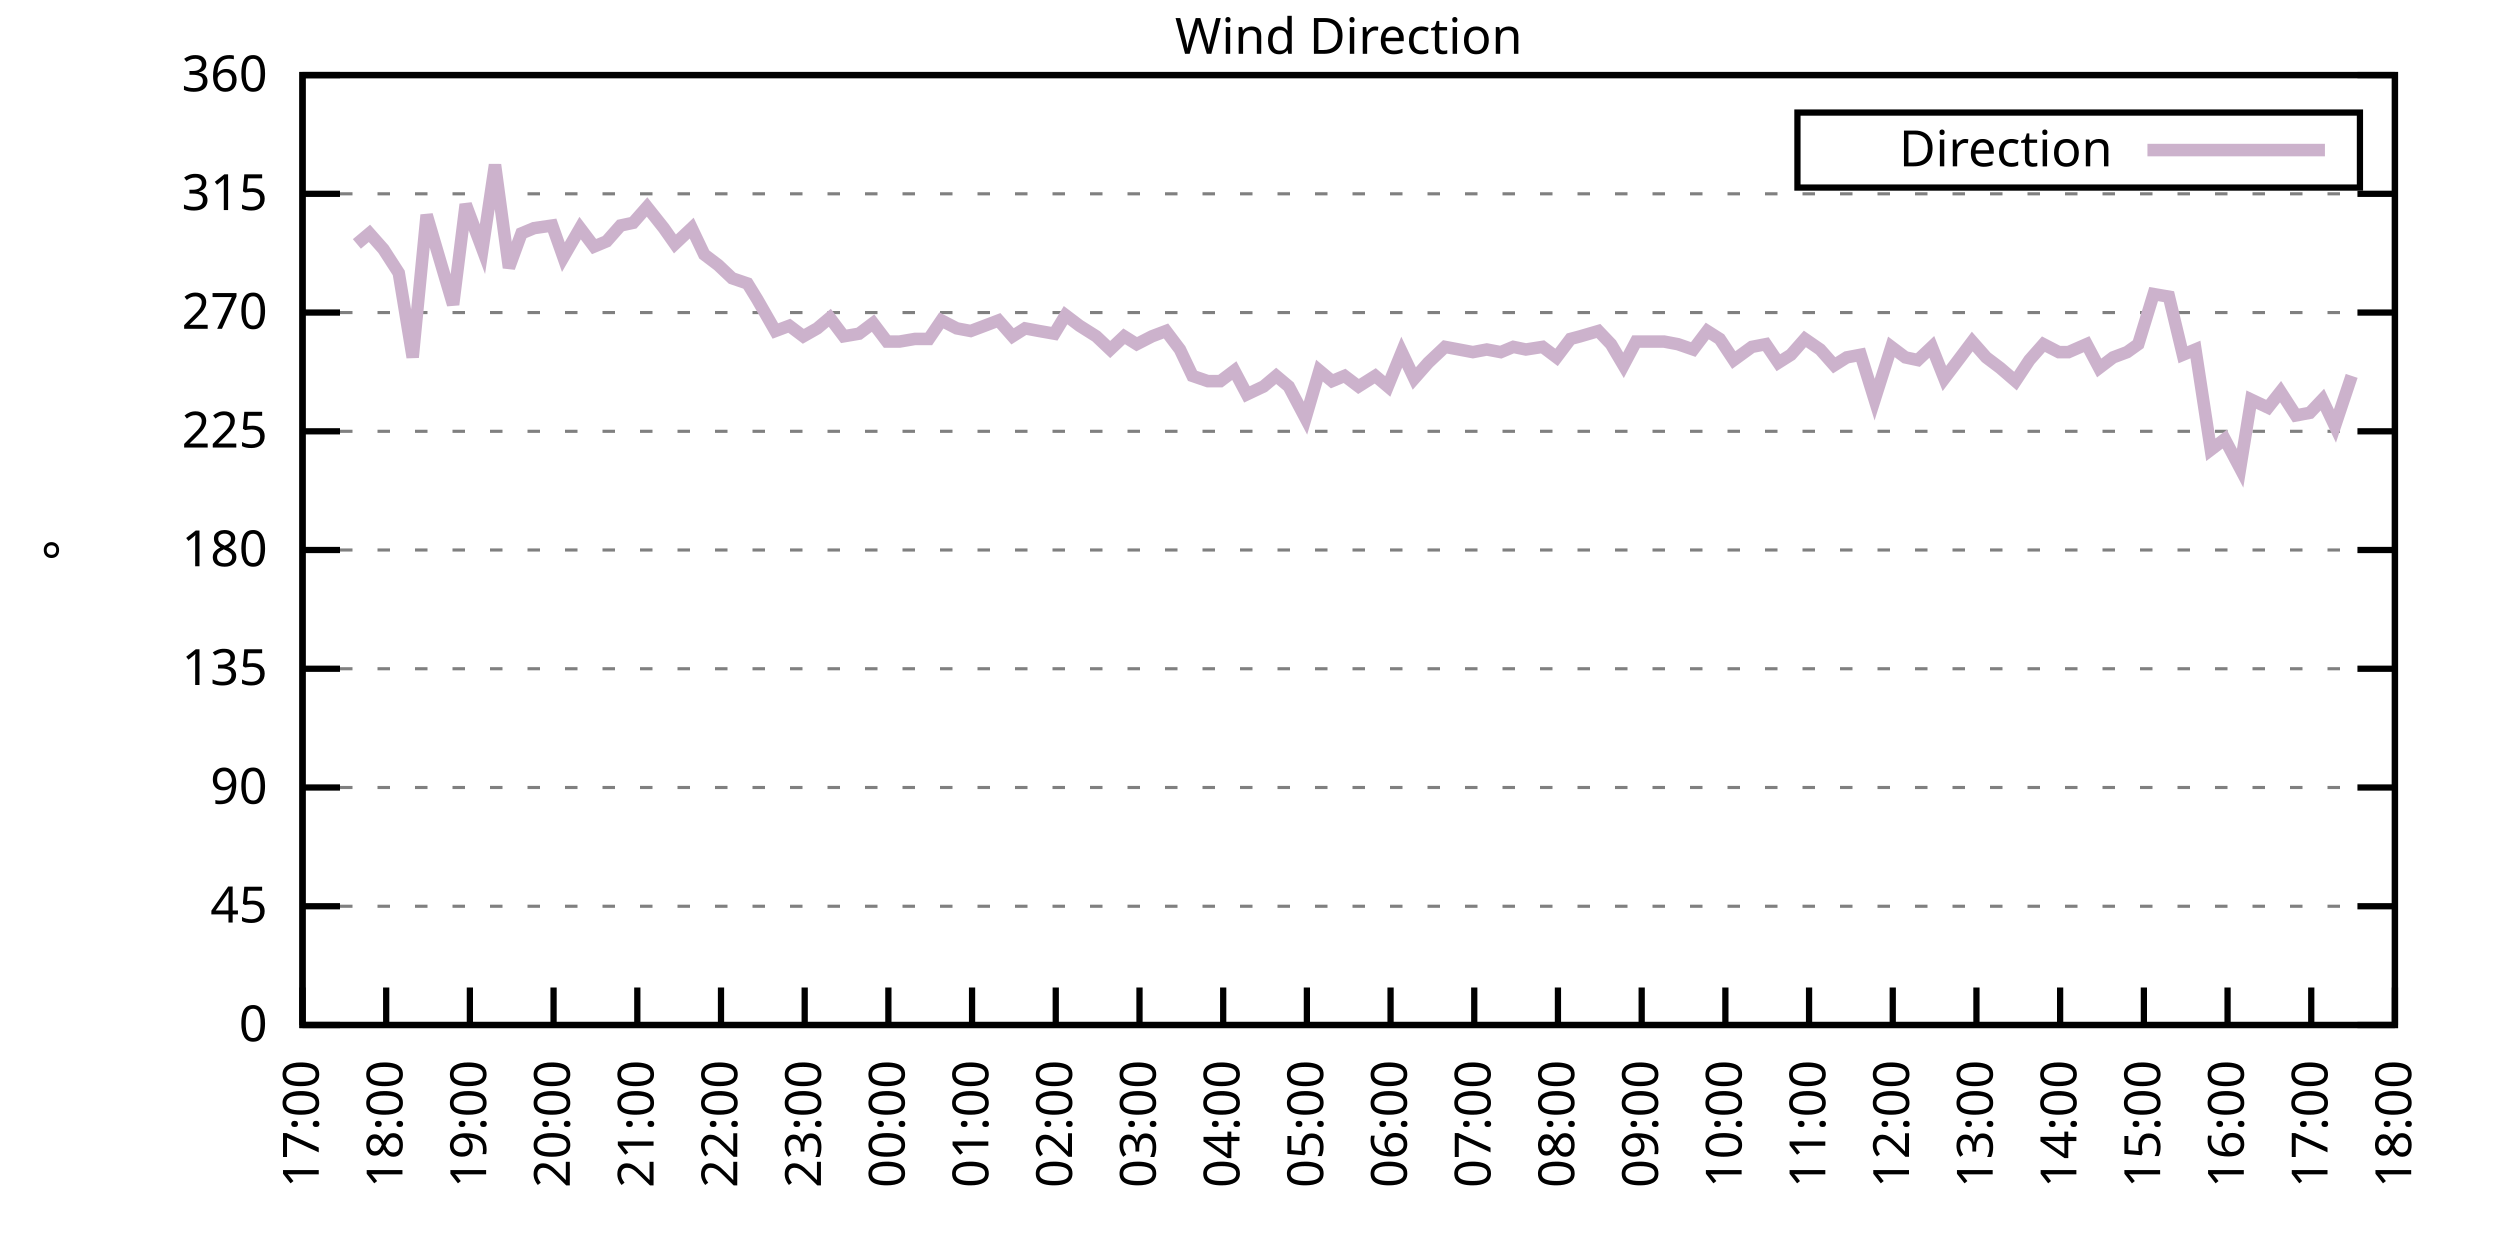
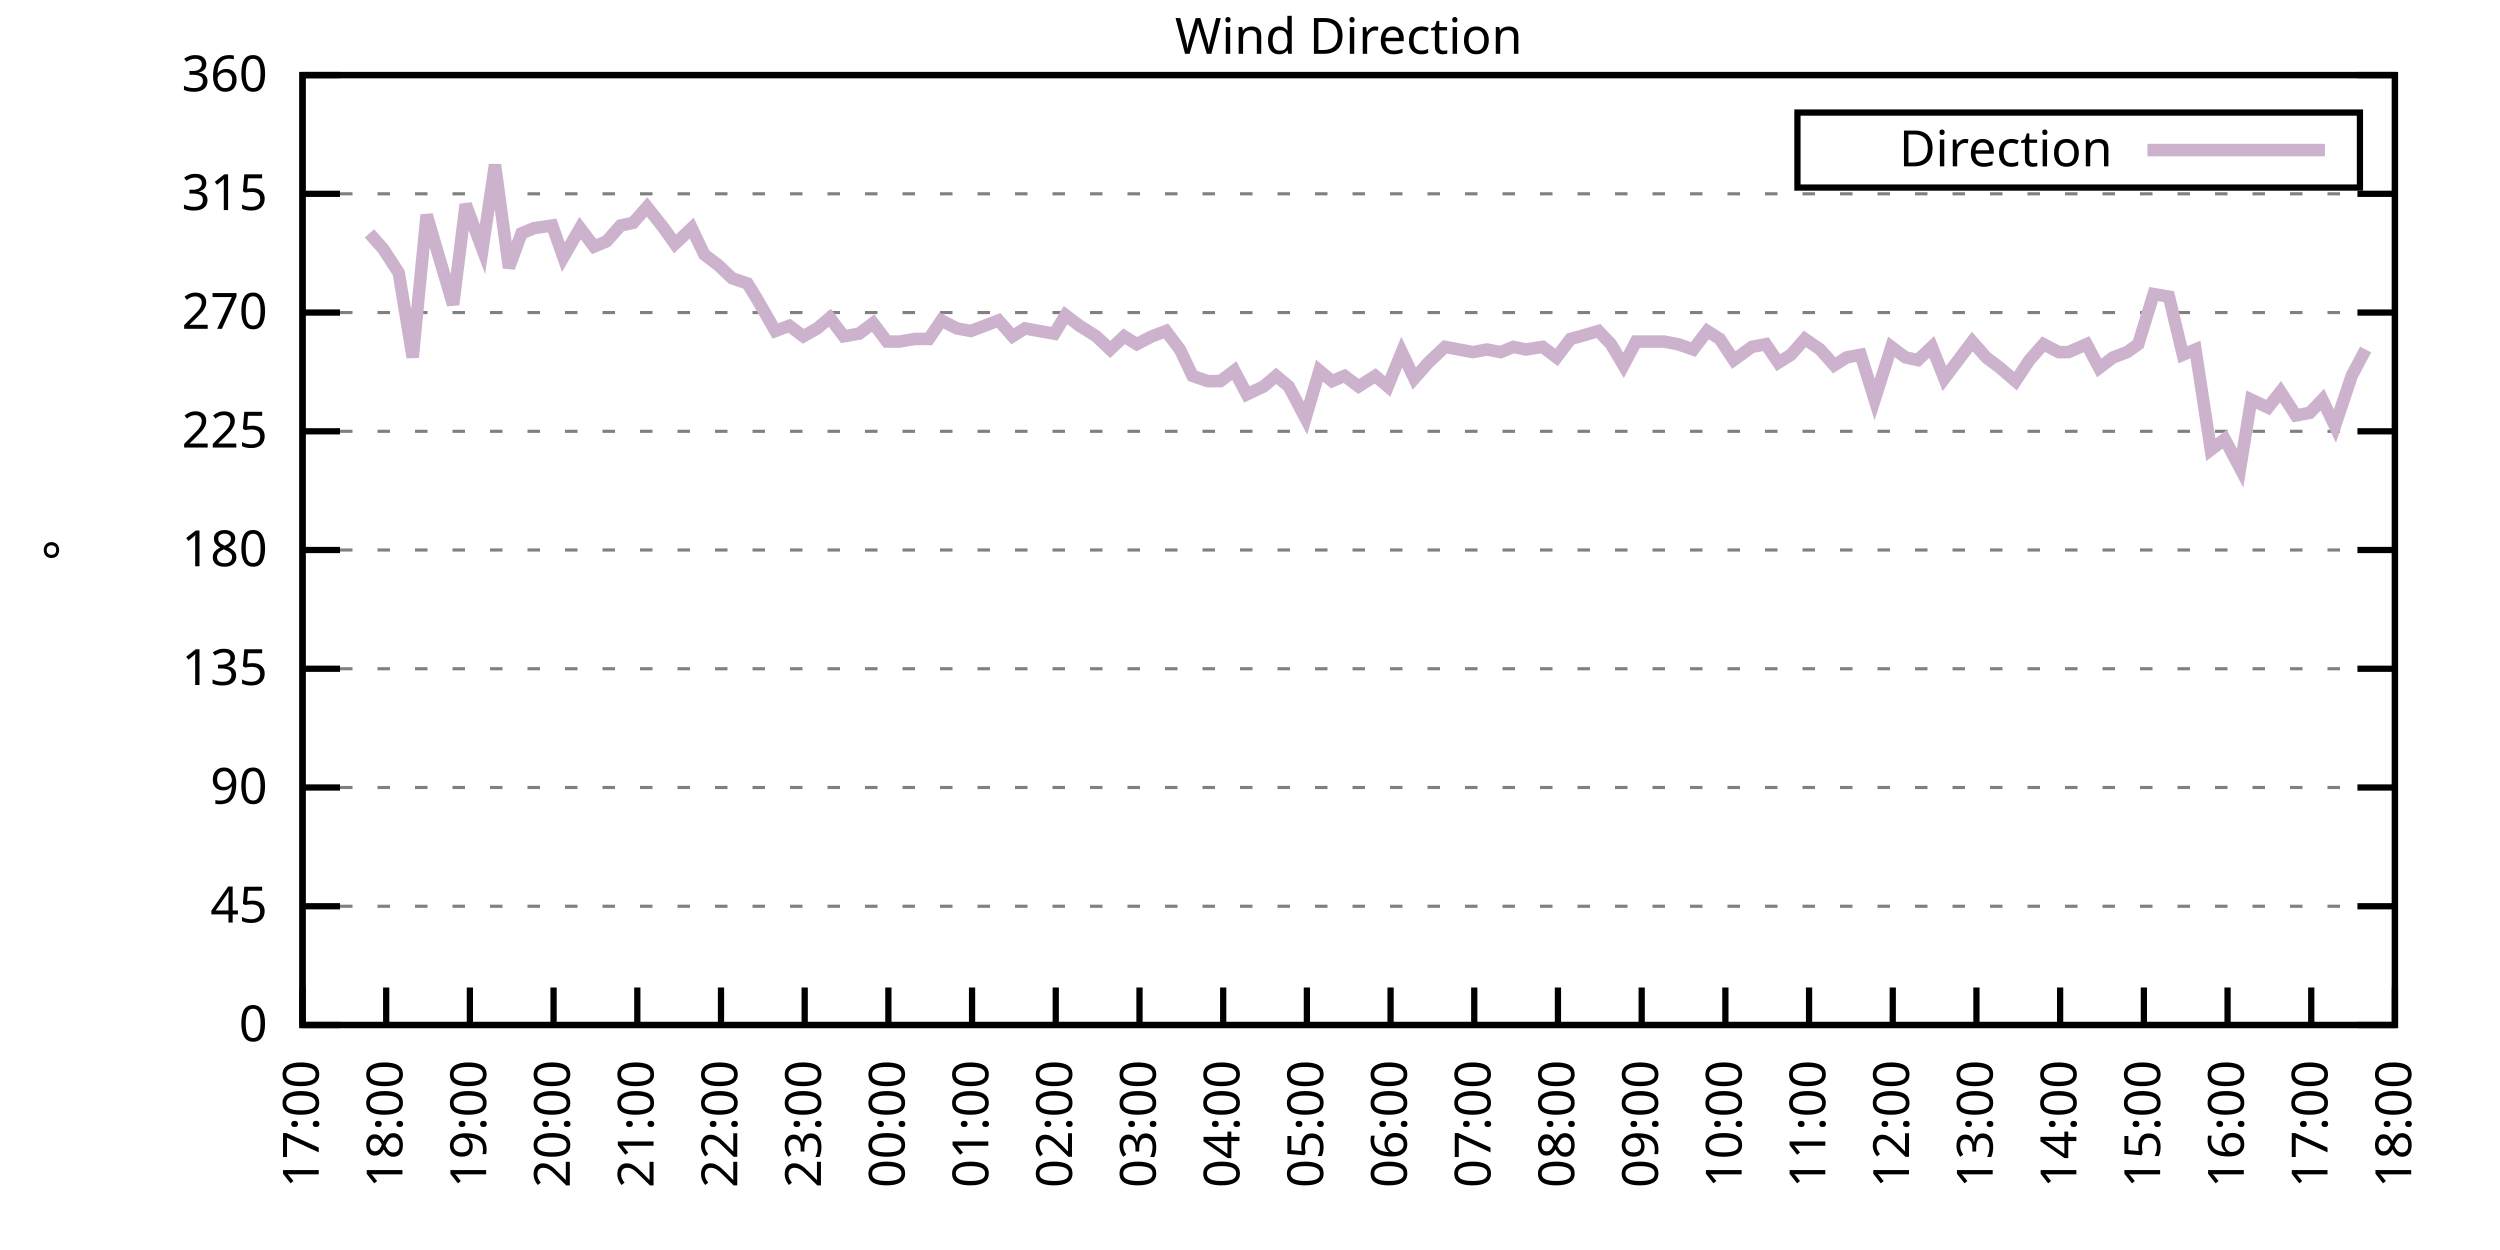
<svg xmlns="http://www.w3.org/2000/svg" xmlns:xlink="http://www.w3.org/1999/xlink" width="400" height="200" viewBox="0 0 400 200">
  <g id="gnuplot_canvas">
    <rect x="0" y="0" width="400" height="200" fill="none" />
    <defs>
      <circle id="gpDot" r="0.5" stroke-width="0.5" stroke="currentColor" />
      <path id="gpPt0" stroke-width="0.333" stroke="currentColor" d="M-1,0 h2 M0,-1 v2" />
      <path id="gpPt1" stroke-width="0.333" stroke="currentColor" d="M-1,-1 L1,1 M1,-1 L-1,1" />
      <path id="gpPt2" stroke-width="0.333" stroke="currentColor" d="M-1,0 L1,0 M0,-1 L0,1 M-1,-1 L1,1 M-1,1 L1,-1" />
      <rect id="gpPt3" stroke-width="0.333" stroke="currentColor" x="-1" y="-1" width="2" height="2" />
      <rect id="gpPt4" stroke-width="0.333" stroke="currentColor" fill="currentColor" x="-1" y="-1" width="2" height="2" />
      <circle id="gpPt5" stroke-width="0.333" stroke="currentColor" cx="0" cy="0" r="1" />
      <use xlink:href="#gpPt5" id="gpPt6" fill="currentColor" stroke="none" />
      <path id="gpPt7" stroke-width="0.333" stroke="currentColor" d="M0,-1.33 L-1.33,0.67 L1.33,0.67 z" />
      <use xlink:href="#gpPt7" id="gpPt8" fill="currentColor" stroke="none" />
      <use xlink:href="#gpPt7" id="gpPt9" stroke="currentColor" transform="rotate(180)" />
      <use xlink:href="#gpPt9" id="gpPt10" fill="currentColor" stroke="none" />
      <use xlink:href="#gpPt3" id="gpPt11" stroke="currentColor" transform="rotate(45)" />
      <use xlink:href="#gpPt11" id="gpPt12" fill="currentColor" stroke="none" />
      <path id="gpPt13" stroke-width="0.333" stroke="currentColor" d="M0,1.330 L1.265,0.411 L0.782,-1.067 L-0.782,-1.076 L-1.265,0.411 z" />
      <use xlink:href="#gpPt13" id="gpPt14" fill="currentColor" stroke="none" />
      <filter id="textbox" filterUnits="objectBoundingBox" x="0" y="0" height="1" width="1">
        <feFlood flood-color="white" flood-opacity="1" result="bgnd" />
        <feComposite in="SourceGraphic" in2="bgnd" operator="atop" />
      </filter>
      <filter id="greybox" filterUnits="objectBoundingBox" x="0" y="0" height="1" width="1">
        <feFlood flood-color="lightgrey" flood-opacity="1" result="grey" />
        <feComposite in="SourceGraphic" in2="grey" operator="atop" />
      </filter>
    </defs>
    <g fill="none" color="white" stroke="currentColor" stroke-width="1.00" stroke-linecap="butt" stroke-linejoin="miter">
</g>
    <g fill="none" color="black" stroke="currentColor" stroke-width="1.00" stroke-linecap="butt" stroke-linejoin="miter">
      <g stroke="none" shape-rendering="crispEdges">
        <polygon fill="rgb(255, 255, 255)" points="48.40,164.00 383.18,164.00 383.18,12.02 48.40,12.02 " />
      </g>
    </g>
    <g fill="none" color="black" stroke="currentColor" stroke-width="1.00" stroke-linecap="butt" stroke-linejoin="miter">
</g>
    <g fill="none" color="black" stroke="black" stroke-width="0.50" stroke-linecap="butt" stroke-linejoin="miter">
</g>
    <g fill="none" color="gray" stroke="currentColor" stroke-width="0.50" stroke-linecap="butt" stroke-linejoin="miter">
      <path stroke="gray" stroke-dasharray="2,4" class="gridline" d="M48.40,164.00 L383.19,164.00  " />
    </g>
    <g fill="none" color="gray" stroke="gray" stroke-width="1.00" stroke-linecap="butt" stroke-linejoin="miter">
</g>
    <g fill="none" color="black" stroke="currentColor" stroke-width="1.00" stroke-linecap="butt" stroke-linejoin="miter">
      <path stroke="black" d="M48.40,164.00 L54.40,164.00 M383.19,164.00 L377.19,164.00  " />
      <g transform="translate(42.80,166.60)" stroke="none" fill="black" font-family="Sans" font-size="8.00" text-anchor="end">
        <text>
          <tspan font-family="Sans"> 0</tspan>
        </text>
      </g>
    </g>
    <g fill="none" color="black" stroke="currentColor" stroke-width="1.00" stroke-linecap="butt" stroke-linejoin="miter">
</g>
    <g fill="none" color="black" stroke="black" stroke-width="0.50" stroke-linecap="butt" stroke-linejoin="miter">
</g>
    <g fill="none" color="gray" stroke="currentColor" stroke-width="0.50" stroke-linecap="butt" stroke-linejoin="miter">
      <path stroke="gray" stroke-dasharray="2,4" class="gridline" d="M48.40,145.00 L383.19,145.00  " />
    </g>
    <g fill="none" color="gray" stroke="gray" stroke-width="1.00" stroke-linecap="butt" stroke-linejoin="miter">
</g>
    <g fill="none" color="black" stroke="currentColor" stroke-width="1.00" stroke-linecap="butt" stroke-linejoin="miter">
      <path stroke="black" d="M48.40,145.00 L54.40,145.00 M383.19,145.00 L377.19,145.00  " />
      <g transform="translate(42.80,147.60)" stroke="none" fill="black" font-family="Sans" font-size="8.00" text-anchor="end">
        <text>
          <tspan font-family="Sans"> 45</tspan>
        </text>
      </g>
    </g>
    <g fill="none" color="black" stroke="currentColor" stroke-width="1.00" stroke-linecap="butt" stroke-linejoin="miter">
</g>
    <g fill="none" color="black" stroke="black" stroke-width="0.50" stroke-linecap="butt" stroke-linejoin="miter">
</g>
    <g fill="none" color="gray" stroke="currentColor" stroke-width="0.50" stroke-linecap="butt" stroke-linejoin="miter">
      <path stroke="gray" stroke-dasharray="2,4" class="gridline" d="M48.40,126.00 L383.19,126.00  " />
    </g>
    <g fill="none" color="gray" stroke="gray" stroke-width="1.00" stroke-linecap="butt" stroke-linejoin="miter">
</g>
    <g fill="none" color="black" stroke="currentColor" stroke-width="1.00" stroke-linecap="butt" stroke-linejoin="miter">
      <path stroke="black" d="M48.40,126.00 L54.40,126.00 M383.19,126.00 L377.19,126.00  " />
      <g transform="translate(42.80,128.60)" stroke="none" fill="black" font-family="Sans" font-size="8.00" text-anchor="end">
        <text>
          <tspan font-family="Sans"> 90</tspan>
        </text>
      </g>
    </g>
    <g fill="none" color="black" stroke="currentColor" stroke-width="1.00" stroke-linecap="butt" stroke-linejoin="miter">
</g>
    <g fill="none" color="black" stroke="black" stroke-width="0.50" stroke-linecap="butt" stroke-linejoin="miter">
</g>
    <g fill="none" color="gray" stroke="currentColor" stroke-width="0.50" stroke-linecap="butt" stroke-linejoin="miter">
      <path stroke="gray" stroke-dasharray="2,4" class="gridline" d="M48.40,107.00 L383.19,107.00  " />
    </g>
    <g fill="none" color="gray" stroke="gray" stroke-width="1.00" stroke-linecap="butt" stroke-linejoin="miter">
</g>
    <g fill="none" color="black" stroke="currentColor" stroke-width="1.00" stroke-linecap="butt" stroke-linejoin="miter">
      <path stroke="black" d="M48.40,107.00 L54.40,107.00 M383.19,107.00 L377.19,107.00  " />
      <g transform="translate(42.80,109.60)" stroke="none" fill="black" font-family="Sans" font-size="8.00" text-anchor="end">
        <text>
          <tspan font-family="Sans"> 135</tspan>
        </text>
      </g>
    </g>
    <g fill="none" color="black" stroke="currentColor" stroke-width="1.00" stroke-linecap="butt" stroke-linejoin="miter">
</g>
    <g fill="none" color="black" stroke="black" stroke-width="0.50" stroke-linecap="butt" stroke-linejoin="miter">
</g>
    <g fill="none" color="gray" stroke="currentColor" stroke-width="0.50" stroke-linecap="butt" stroke-linejoin="miter">
      <path stroke="gray" stroke-dasharray="2,4" class="gridline" d="M48.40,88.00 L383.19,88.00  " />
    </g>
    <g fill="none" color="gray" stroke="gray" stroke-width="1.00" stroke-linecap="butt" stroke-linejoin="miter">
</g>
    <g fill="none" color="black" stroke="currentColor" stroke-width="1.00" stroke-linecap="butt" stroke-linejoin="miter">
      <path stroke="black" d="M48.40,88.00 L54.40,88.00 M383.19,88.00 L377.19,88.00  " />
      <g transform="translate(42.80,90.60)" stroke="none" fill="black" font-family="Sans" font-size="8.00" text-anchor="end">
        <text>
          <tspan font-family="Sans"> 180</tspan>
        </text>
      </g>
    </g>
    <g fill="none" color="black" stroke="currentColor" stroke-width="1.00" stroke-linecap="butt" stroke-linejoin="miter">
</g>
    <g fill="none" color="black" stroke="black" stroke-width="0.50" stroke-linecap="butt" stroke-linejoin="miter">
</g>
    <g fill="none" color="gray" stroke="currentColor" stroke-width="0.50" stroke-linecap="butt" stroke-linejoin="miter">
      <path stroke="gray" stroke-dasharray="2,4" class="gridline" d="M48.40,69.01 L383.19,69.01  " />
    </g>
    <g fill="none" color="gray" stroke="gray" stroke-width="1.00" stroke-linecap="butt" stroke-linejoin="miter">
</g>
    <g fill="none" color="black" stroke="currentColor" stroke-width="1.00" stroke-linecap="butt" stroke-linejoin="miter">
      <path stroke="black" d="M48.40,69.01 L54.40,69.01 M383.19,69.01 L377.19,69.01  " />
      <g transform="translate(42.80,71.61)" stroke="none" fill="black" font-family="Sans" font-size="8.00" text-anchor="end">
        <text>
          <tspan font-family="Sans"> 225</tspan>
        </text>
      </g>
    </g>
    <g fill="none" color="black" stroke="currentColor" stroke-width="1.00" stroke-linecap="butt" stroke-linejoin="miter">
</g>
    <g fill="none" color="black" stroke="black" stroke-width="0.50" stroke-linecap="butt" stroke-linejoin="miter">
</g>
    <g fill="none" color="gray" stroke="currentColor" stroke-width="0.50" stroke-linecap="butt" stroke-linejoin="miter">
      <path stroke="gray" stroke-dasharray="2,4" class="gridline" d="M48.40,50.01 L383.19,50.01  " />
    </g>
    <g fill="none" color="gray" stroke="gray" stroke-width="1.00" stroke-linecap="butt" stroke-linejoin="miter">
</g>
    <g fill="none" color="black" stroke="currentColor" stroke-width="1.00" stroke-linecap="butt" stroke-linejoin="miter">
      <path stroke="black" d="M48.40,50.01 L54.40,50.01 M383.19,50.01 L377.19,50.01  " />
      <g transform="translate(42.80,52.61)" stroke="none" fill="black" font-family="Sans" font-size="8.00" text-anchor="end">
        <text>
          <tspan font-family="Sans"> 270</tspan>
        </text>
      </g>
    </g>
    <g fill="none" color="black" stroke="currentColor" stroke-width="1.00" stroke-linecap="butt" stroke-linejoin="miter">
</g>
    <g fill="none" color="black" stroke="black" stroke-width="0.50" stroke-linecap="butt" stroke-linejoin="miter">
</g>
    <g fill="none" color="gray" stroke="currentColor" stroke-width="0.50" stroke-linecap="butt" stroke-linejoin="miter">
      <path stroke="gray" stroke-dasharray="2,4" class="gridline" d="M48.40,31.01 L383.19,31.01  " />
    </g>
    <g fill="none" color="gray" stroke="gray" stroke-width="1.00" stroke-linecap="butt" stroke-linejoin="miter">
</g>
    <g fill="none" color="black" stroke="currentColor" stroke-width="1.00" stroke-linecap="butt" stroke-linejoin="miter">
      <path stroke="black" d="M48.40,31.01 L54.40,31.01 M383.19,31.01 L377.19,31.01  " />
      <g transform="translate(42.80,33.61)" stroke="none" fill="black" font-family="Sans" font-size="8.00" text-anchor="end">
        <text>
          <tspan font-family="Sans"> 315</tspan>
        </text>
      </g>
    </g>
    <g fill="none" color="black" stroke="currentColor" stroke-width="1.00" stroke-linecap="butt" stroke-linejoin="miter">
</g>
    <g fill="none" color="black" stroke="black" stroke-width="0.50" stroke-linecap="butt" stroke-linejoin="miter">
</g>
    <g fill="none" color="gray" stroke="currentColor" stroke-width="0.50" stroke-linecap="butt" stroke-linejoin="miter">
      <path stroke="gray" stroke-dasharray="2,4" class="gridline" d="M48.40,12.01 L383.19,12.01  " />
    </g>
    <g fill="none" color="gray" stroke="gray" stroke-width="1.00" stroke-linecap="butt" stroke-linejoin="miter">
</g>
    <g fill="none" color="black" stroke="currentColor" stroke-width="1.00" stroke-linecap="butt" stroke-linejoin="miter">
      <path stroke="black" d="M48.40,12.01 L54.40,12.01 M383.19,12.01 L377.19,12.01  " />
      <g transform="translate(42.80,14.61)" stroke="none" fill="black" font-family="Sans" font-size="8.00" text-anchor="end">
        <text>
          <tspan font-family="Sans"> 360</tspan>
        </text>
      </g>
    </g>
    <g fill="none" color="black" stroke="currentColor" stroke-width="1.00" stroke-linecap="butt" stroke-linejoin="miter">
      <path stroke="black" d="M48.40,164.00 L48.40,158.00  " />
      <g transform="translate(51.00,169.60) rotate(270.00)" stroke="none" fill="black" font-family="Sans" font-size="8.00" text-anchor="end">
        <text>
          <tspan font-family="Sans">17:00</tspan>
        </text>
      </g>
    </g>
    <g fill="none" color="black" stroke="currentColor" stroke-width="1.00" stroke-linecap="butt" stroke-linejoin="miter">
      <path stroke="black" d="M61.79,164.00 L61.79,158.00  " />
      <g transform="translate(64.39,169.60) rotate(270.00)" stroke="none" fill="black" font-family="Sans" font-size="8.00" text-anchor="end">
        <text>
          <tspan font-family="Sans">18:00</tspan>
        </text>
      </g>
    </g>
    <g fill="none" color="black" stroke="currentColor" stroke-width="1.00" stroke-linecap="butt" stroke-linejoin="miter">
      <path stroke="black" d="M75.18,164.00 L75.18,158.00  " />
      <g transform="translate(77.78,169.60) rotate(270.00)" stroke="none" fill="black" font-family="Sans" font-size="8.00" text-anchor="end">
        <text>
          <tspan font-family="Sans">19:00</tspan>
        </text>
      </g>
    </g>
    <g fill="none" color="black" stroke="currentColor" stroke-width="1.00" stroke-linecap="butt" stroke-linejoin="miter">
      <path stroke="black" d="M88.57,164.00 L88.57,158.00  " />
      <g transform="translate(91.17,169.60) rotate(270.00)" stroke="none" fill="black" font-family="Sans" font-size="8.00" text-anchor="end">
        <text>
          <tspan font-family="Sans">20:00</tspan>
        </text>
      </g>
    </g>
    <g fill="none" color="black" stroke="currentColor" stroke-width="1.00" stroke-linecap="butt" stroke-linejoin="miter">
      <path stroke="black" d="M101.97,164.00 L101.97,158.00  " />
      <g transform="translate(104.57,169.60) rotate(270.00)" stroke="none" fill="black" font-family="Sans" font-size="8.00" text-anchor="end">
        <text>
          <tspan font-family="Sans">21:00</tspan>
        </text>
      </g>
    </g>
    <g fill="none" color="black" stroke="currentColor" stroke-width="1.00" stroke-linecap="butt" stroke-linejoin="miter">
      <path stroke="black" d="M115.36,164.00 L115.36,158.00  " />
      <g transform="translate(117.96,169.60) rotate(270.00)" stroke="none" fill="black" font-family="Sans" font-size="8.00" text-anchor="end">
        <text>
          <tspan font-family="Sans">22:00</tspan>
        </text>
      </g>
    </g>
    <g fill="none" color="black" stroke="currentColor" stroke-width="1.00" stroke-linecap="butt" stroke-linejoin="miter">
      <path stroke="black" d="M128.75,164.00 L128.75,158.00  " />
      <g transform="translate(131.35,169.60) rotate(270.00)" stroke="none" fill="black" font-family="Sans" font-size="8.00" text-anchor="end">
        <text>
          <tspan font-family="Sans">23:00</tspan>
        </text>
      </g>
    </g>
    <g fill="none" color="black" stroke="currentColor" stroke-width="1.00" stroke-linecap="butt" stroke-linejoin="miter">
      <path stroke="black" d="M142.14,164.00 L142.14,158.00  " />
      <g transform="translate(144.74,169.60) rotate(270.00)" stroke="none" fill="black" font-family="Sans" font-size="8.00" text-anchor="end">
        <text>
          <tspan font-family="Sans">00:00</tspan>
        </text>
      </g>
    </g>
    <g fill="none" color="black" stroke="currentColor" stroke-width="1.00" stroke-linecap="butt" stroke-linejoin="miter">
      <path stroke="black" d="M155.53,164.00 L155.53,158.00  " />
      <g transform="translate(158.13,169.60) rotate(270.00)" stroke="none" fill="black" font-family="Sans" font-size="8.00" text-anchor="end">
        <text>
          <tspan font-family="Sans">01:00</tspan>
        </text>
      </g>
    </g>
    <g fill="none" color="black" stroke="currentColor" stroke-width="1.00" stroke-linecap="butt" stroke-linejoin="miter">
      <path stroke="black" d="M168.92,164.00 L168.92,158.00  " />
      <g transform="translate(171.52,169.60) rotate(270.00)" stroke="none" fill="black" font-family="Sans" font-size="8.00" text-anchor="end">
        <text>
          <tspan font-family="Sans">02:00</tspan>
        </text>
      </g>
    </g>
    <g fill="none" color="black" stroke="currentColor" stroke-width="1.00" stroke-linecap="butt" stroke-linejoin="miter">
      <path stroke="black" d="M182.32,164.00 L182.32,158.00  " />
      <g transform="translate(184.92,169.60) rotate(270.00)" stroke="none" fill="black" font-family="Sans" font-size="8.00" text-anchor="end">
        <text>
          <tspan font-family="Sans">03:00</tspan>
        </text>
      </g>
    </g>
    <g fill="none" color="black" stroke="currentColor" stroke-width="1.00" stroke-linecap="butt" stroke-linejoin="miter">
      <path stroke="black" d="M195.71,164.00 L195.71,158.00  " />
      <g transform="translate(198.31,169.60) rotate(270.00)" stroke="none" fill="black" font-family="Sans" font-size="8.00" text-anchor="end">
        <text>
          <tspan font-family="Sans">04:00</tspan>
        </text>
      </g>
    </g>
    <g fill="none" color="black" stroke="currentColor" stroke-width="1.00" stroke-linecap="butt" stroke-linejoin="miter">
      <path stroke="black" d="M209.10,164.00 L209.10,158.00  " />
      <g transform="translate(211.70,169.60) rotate(270.00)" stroke="none" fill="black" font-family="Sans" font-size="8.00" text-anchor="end">
        <text>
          <tspan font-family="Sans">05:00</tspan>
        </text>
      </g>
    </g>
    <g fill="none" color="black" stroke="currentColor" stroke-width="1.00" stroke-linecap="butt" stroke-linejoin="miter">
      <path stroke="black" d="M222.49,164.00 L222.49,158.00  " />
      <g transform="translate(225.09,169.60) rotate(270.00)" stroke="none" fill="black" font-family="Sans" font-size="8.00" text-anchor="end">
        <text>
          <tspan font-family="Sans">06:00</tspan>
        </text>
      </g>
    </g>
    <g fill="none" color="black" stroke="currentColor" stroke-width="1.00" stroke-linecap="butt" stroke-linejoin="miter">
      <path stroke="black" d="M235.88,164.00 L235.88,158.00  " />
      <g transform="translate(238.48,169.60) rotate(270.00)" stroke="none" fill="black" font-family="Sans" font-size="8.00" text-anchor="end">
        <text>
          <tspan font-family="Sans">07:00</tspan>
        </text>
      </g>
    </g>
    <g fill="none" color="black" stroke="currentColor" stroke-width="1.00" stroke-linecap="butt" stroke-linejoin="miter">
      <path stroke="black" d="M249.27,164.00 L249.27,158.00  " />
      <g transform="translate(251.87,169.60) rotate(270.00)" stroke="none" fill="black" font-family="Sans" font-size="8.00" text-anchor="end">
        <text>
          <tspan font-family="Sans">08:00</tspan>
        </text>
      </g>
    </g>
    <g fill="none" color="black" stroke="currentColor" stroke-width="1.00" stroke-linecap="butt" stroke-linejoin="miter">
      <path stroke="black" d="M262.67,164.00 L262.67,158.00  " />
      <g transform="translate(265.27,169.60) rotate(270.00)" stroke="none" fill="black" font-family="Sans" font-size="8.00" text-anchor="end">
        <text>
          <tspan font-family="Sans">09:00</tspan>
        </text>
      </g>
    </g>
    <g fill="none" color="black" stroke="currentColor" stroke-width="1.00" stroke-linecap="butt" stroke-linejoin="miter">
      <path stroke="black" d="M276.06,164.00 L276.06,158.00  " />
      <g transform="translate(278.66,169.60) rotate(270.00)" stroke="none" fill="black" font-family="Sans" font-size="8.00" text-anchor="end">
        <text>
          <tspan font-family="Sans">10:00</tspan>
        </text>
      </g>
    </g>
    <g fill="none" color="black" stroke="currentColor" stroke-width="1.00" stroke-linecap="butt" stroke-linejoin="miter">
      <path stroke="black" d="M289.45,164.00 L289.45,158.00  " />
      <g transform="translate(292.05,169.60) rotate(270.00)" stroke="none" fill="black" font-family="Sans" font-size="8.00" text-anchor="end">
        <text>
          <tspan font-family="Sans">11:00</tspan>
        </text>
      </g>
    </g>
    <g fill="none" color="black" stroke="currentColor" stroke-width="1.00" stroke-linecap="butt" stroke-linejoin="miter">
      <path stroke="black" d="M302.84,164.00 L302.84,158.00  " />
      <g transform="translate(305.44,169.60) rotate(270.00)" stroke="none" fill="black" font-family="Sans" font-size="8.00" text-anchor="end">
        <text>
          <tspan font-family="Sans">12:00</tspan>
        </text>
      </g>
    </g>
    <g fill="none" color="black" stroke="currentColor" stroke-width="1.00" stroke-linecap="butt" stroke-linejoin="miter">
      <path stroke="black" d="M316.23,164.00 L316.23,158.00  " />
      <g transform="translate(318.83,169.60) rotate(270.00)" stroke="none" fill="black" font-family="Sans" font-size="8.00" text-anchor="end">
        <text>
          <tspan font-family="Sans">13:00</tspan>
        </text>
      </g>
    </g>
    <g fill="none" color="black" stroke="currentColor" stroke-width="1.00" stroke-linecap="butt" stroke-linejoin="miter">
      <path stroke="black" d="M329.62,164.00 L329.62,158.00  " />
      <g transform="translate(332.22,169.60) rotate(270.00)" stroke="none" fill="black" font-family="Sans" font-size="8.00" text-anchor="end">
        <text>
          <tspan font-family="Sans">14:00</tspan>
        </text>
      </g>
    </g>
    <g fill="none" color="black" stroke="currentColor" stroke-width="1.00" stroke-linecap="butt" stroke-linejoin="miter">
      <path stroke="black" d="M343.02,164.00 L343.02,158.00  " />
      <g transform="translate(345.62,169.60) rotate(270.00)" stroke="none" fill="black" font-family="Sans" font-size="8.00" text-anchor="end">
        <text>
          <tspan font-family="Sans">15:00</tspan>
        </text>
      </g>
    </g>
    <g fill="none" color="black" stroke="currentColor" stroke-width="1.00" stroke-linecap="butt" stroke-linejoin="miter">
      <path stroke="black" d="M356.41,164.00 L356.41,158.00  " />
      <g transform="translate(359.01,169.60) rotate(270.00)" stroke="none" fill="black" font-family="Sans" font-size="8.00" text-anchor="end">
        <text>
          <tspan font-family="Sans">16:00</tspan>
        </text>
      </g>
    </g>
    <g fill="none" color="black" stroke="currentColor" stroke-width="1.00" stroke-linecap="butt" stroke-linejoin="miter">
      <path stroke="black" d="M369.80,164.00 L369.80,158.00  " />
      <g transform="translate(372.40,169.60) rotate(270.00)" stroke="none" fill="black" font-family="Sans" font-size="8.00" text-anchor="end">
        <text>
          <tspan font-family="Sans">17:00</tspan>
        </text>
      </g>
    </g>
    <g fill="none" color="black" stroke="currentColor" stroke-width="1.00" stroke-linecap="butt" stroke-linejoin="miter">
      <path stroke="black" d="M383.19,164.00 L383.19,158.00  " />
      <g transform="translate(385.79,169.60) rotate(270.00)" stroke="none" fill="black" font-family="Sans" font-size="8.00" text-anchor="end">
        <text>
          <tspan font-family="Sans">18:00</tspan>
        </text>
      </g>
    </g>
    <g fill="none" color="black" stroke="currentColor" stroke-width="1.00" stroke-linecap="butt" stroke-linejoin="miter">
</g>
    <g fill="none" color="black" stroke="currentColor" stroke-width="1.00" stroke-linecap="butt" stroke-linejoin="miter">
      <path stroke="black" d="M48.40,12.01 L48.40,164.00 L383.19,164.00 L383.19,12.01 L48.40,12.01 Z  " />
    </g>
    <g fill="none" color="black" stroke="currentColor" stroke-width="1.00" stroke-linecap="butt" stroke-linejoin="miter">
</g>
    <g fill="none" color="black" stroke="currentColor" stroke-width="1.00" stroke-linecap="butt" stroke-linejoin="miter">
      <path stroke="black" d="M287.59,30.01 L287.59,18.01 L377.59,18.01 L377.59,30.01 L287.59,30.01 Z  " />
    </g>
    <g id="Wind_direction_plot_1">
      <g fill="none" color="white" stroke="black" stroke-width="2.00" stroke-linecap="butt" stroke-linejoin="miter">
</g>
      <g fill="none" color="black" stroke="currentColor" stroke-width="2.00" stroke-linecap="butt" stroke-linejoin="miter">
        <g transform="translate(337.99,26.61)" stroke="none" fill="black" font-family="Sans" font-size="8.00" text-anchor="end">
          <text>
            <tspan font-family="Sans">Direction</tspan>
          </text>
        </g>
      </g>
      <g fill="none" color="black" stroke="currentColor" stroke-width="2.00" stroke-linecap="butt" stroke-linejoin="miter">
-         <path stroke="rgb(204, 178, 204)" d="M343.59,24.01 L371.99,24.01 M57.10,39.03 L59.11,37.34 L61.35,39.87 L63.80,43.67 L66.03,57.18 L68.26,34.39   L70.50,41.99 L72.50,48.74 L74.51,32.70 L77.19,39.87 L79.20,26.36 L81.43,42.83 L83.44,37.34 L85.45,36.50   L88.35,36.08 L90.14,41.14 L92.82,36.50 L95.05,39.45 L97.06,38.61 L99.29,36.08 L101.30,35.65 L103.53,33.12   L106.21,36.50 L107.99,39.03 L110.67,36.50 L112.68,40.72 L114.91,42.41 L117.14,44.52 L119.60,45.36 L121.16,47.90   L124.06,52.96 L126.29,52.12 L128.53,53.81 L130.76,52.54 L132.77,50.85 L135.00,53.81 L137.45,53.39 L139.69,51.70   L141.92,54.65 L143.93,54.65 L146.38,54.23 L148.61,54.23 L150.62,51.27 L153.08,52.54 L155.31,52.96 L157.54,52.12   L159.77,51.27 L162.01,53.81 L164.01,52.54 L166.25,52.96 L168.70,53.39 L170.49,50.43 L172.72,52.12 L175.40,53.81   L177.63,55.92 L179.86,53.81 L181.87,55.07 L184.32,53.81 L186.56,52.96 L188.79,55.92 L190.80,60.14 L193.25,60.98   L195.26,60.98 L197.49,59.30 L199.50,63.10 L202.18,61.83 L204.19,60.14 L206.20,61.83 L208.88,66.90 L211.11,59.30   L213.12,60.98 L215.13,60.14 L217.36,61.83 L220.04,60.14 L222.04,61.83 L224.28,56.34 L226.29,60.56 L228.52,58.03   L231.20,55.50 L233.43,55.92 L235.66,56.34 L237.89,55.92 L240.12,56.34 L242.13,55.50 L244.14,55.92 L246.82,55.50   L249.05,57.18 L251.28,54.23 L252.85,53.81 L255.75,52.96 L257.76,55.07 L259.76,58.45 L261.77,54.65 L264.00,54.65   L266.24,54.65 L268.47,55.07 L270.92,55.92 L273.16,52.96 L275.16,54.23 L277.40,57.61 L280.30,55.50 L282.53,55.07   L284.54,58.03 L286.55,56.76 L288.78,54.23 L291.23,55.92 L293.47,58.45 L295.48,57.18 L297.71,56.76 L299.94,63.94   L302.62,55.50 L304.85,57.18 L306.86,57.61 L309.09,55.50 L311.10,60.56 L313.33,57.61 L315.56,54.65 L317.79,57.18   L320.03,58.87 L322.48,60.98 L324.71,57.61 L326.95,55.07 L329.40,56.34 L330.96,56.34 L333.86,55.07 L335.87,58.87   L338.10,57.18 L340.34,56.34 L342.12,55.07 L344.58,47.05 L347.03,47.47 L349.26,56.76 L351.27,55.92 L353.73,71.96   L355.96,70.27 L358.42,74.92 L360.20,63.94 L362.88,65.21 L364.89,62.67 L367.34,66.47 L369.58,66.05 L371.58,63.94   L373.59,68.16 L376.27,60.14  " />
+         <path stroke="rgb(204, 178, 204)" d="M343.59,24.01 L371.99,24.01 M59.11,37.34 L61.35,39.87 L63.80,43.67 L66.03,57.18 L68.26,34.39 L70.50,41.99   L72.50,48.74 L74.51,32.70 L77.19,39.87 L79.20,26.36 L81.43,42.83 L83.44,37.34 L85.45,36.50 L88.35,36.08   L90.14,41.14 L92.82,36.50 L95.05,39.45 L97.06,38.61 L99.29,36.08 L101.30,35.65 L103.53,33.12 L106.21,36.50   L107.99,39.03 L110.67,36.50 L112.68,40.72 L114.91,42.41 L117.14,44.52 L119.60,45.36 L121.16,47.90 L124.06,52.96   L126.29,52.12 L128.53,53.81 L130.76,52.54 L132.77,50.85 L135.00,53.81 L137.45,53.39 L139.69,51.70 L141.92,54.65   L143.93,54.65 L146.38,54.23 L148.61,54.23 L150.62,51.27 L153.08,52.54 L155.31,52.96 L157.54,52.12 L159.77,51.27   L162.01,53.81 L164.01,52.54 L166.25,52.96 L168.70,53.39 L170.49,50.43 L172.72,52.12 L175.40,53.81 L177.63,55.92   L179.86,53.81 L181.87,55.07 L184.32,53.81 L186.56,52.96 L188.79,55.92 L190.80,60.14 L193.25,60.98 L195.26,60.98   L197.49,59.30 L199.50,63.10 L202.18,61.83 L204.19,60.14 L206.20,61.83 L208.88,66.90 L211.11,59.30 L213.12,60.98   L215.13,60.14 L217.36,61.83 L220.04,60.14 L222.04,61.83 L224.28,56.34 L226.29,60.56 L228.52,58.03 L231.20,55.50   L233.43,55.92 L235.66,56.34 L237.89,55.92 L240.12,56.34 L242.13,55.50 L244.14,55.92 L246.82,55.50 L249.05,57.18   L251.28,54.23 L252.85,53.81 L255.75,52.96 L257.76,55.07 L259.76,58.45 L261.77,54.65 L264.00,54.65 L266.24,54.65   L268.47,55.07 L270.92,55.92 L273.16,52.96 L275.16,54.23 L277.40,57.61 L280.30,55.50 L282.53,55.07 L284.54,58.03   L286.55,56.76 L288.78,54.23 L291.23,55.92 L293.47,58.45 L295.48,57.18 L297.71,56.76 L299.94,63.94 L302.62,55.50   L304.85,57.18 L306.86,57.61 L309.09,55.50 L311.10,60.56 L313.33,57.61 L315.56,54.65 L317.79,57.18 L320.03,58.87   L322.48,60.98 L324.71,57.61 L326.95,55.07 L329.40,56.34 L330.96,56.34 L333.86,55.07 L335.87,58.87 L338.10,57.18   L340.34,56.34 L342.12,55.07 L344.58,47.05 L347.03,47.47 L349.26,56.76 L351.27,55.92 L353.73,71.96 L355.96,70.27   L358.42,74.92 L360.20,63.94 L362.88,65.21 L364.89,62.67 L367.34,66.47 L369.58,66.05 L371.58,63.94 L373.59,68.16   L376.27,60.14 L378.50,55.92  " />
      </g>
    </g>
    <g fill="none" color="black" stroke="currentColor" stroke-width="2.00" stroke-linecap="butt" stroke-linejoin="miter">
</g>
    <g fill="none" color="black" stroke="black" stroke-width="1.00" stroke-linecap="butt" stroke-linejoin="miter">
</g>
    <g fill="none" color="black" stroke="currentColor" stroke-width="1.00" stroke-linecap="butt" stroke-linejoin="miter">
      <path stroke="black" d="M48.40,12.01 L48.40,164.00 L383.19,164.00 L383.19,12.01 L48.40,12.01 Z  " />
      <g transform="translate(12.80,88.01) rotate(270.00)" stroke="none" fill="black" font-family="Sans" font-size="8.00" text-anchor="middle">
        <text>
          <tspan font-family="Sans">°</tspan>
        </text>
      </g>
    </g>
    <g fill="none" color="black" stroke="currentColor" stroke-width="1.00" stroke-linecap="butt" stroke-linejoin="miter">
</g>
    <g fill="none" color="black" stroke="currentColor" stroke-width="1.00" stroke-linecap="butt" stroke-linejoin="miter">
      <g transform="translate(215.79,8.61)" stroke="none" fill="black" font-family="Sans" font-size="8.00" text-anchor="middle">
        <text>
          <tspan font-family="Sans">Wind Direction</tspan>
        </text>
      </g>
    </g>
    <g fill="none" color="black" stroke="currentColor" stroke-width="1.00" stroke-linecap="butt" stroke-linejoin="miter">
</g>
  </g>
</svg>
